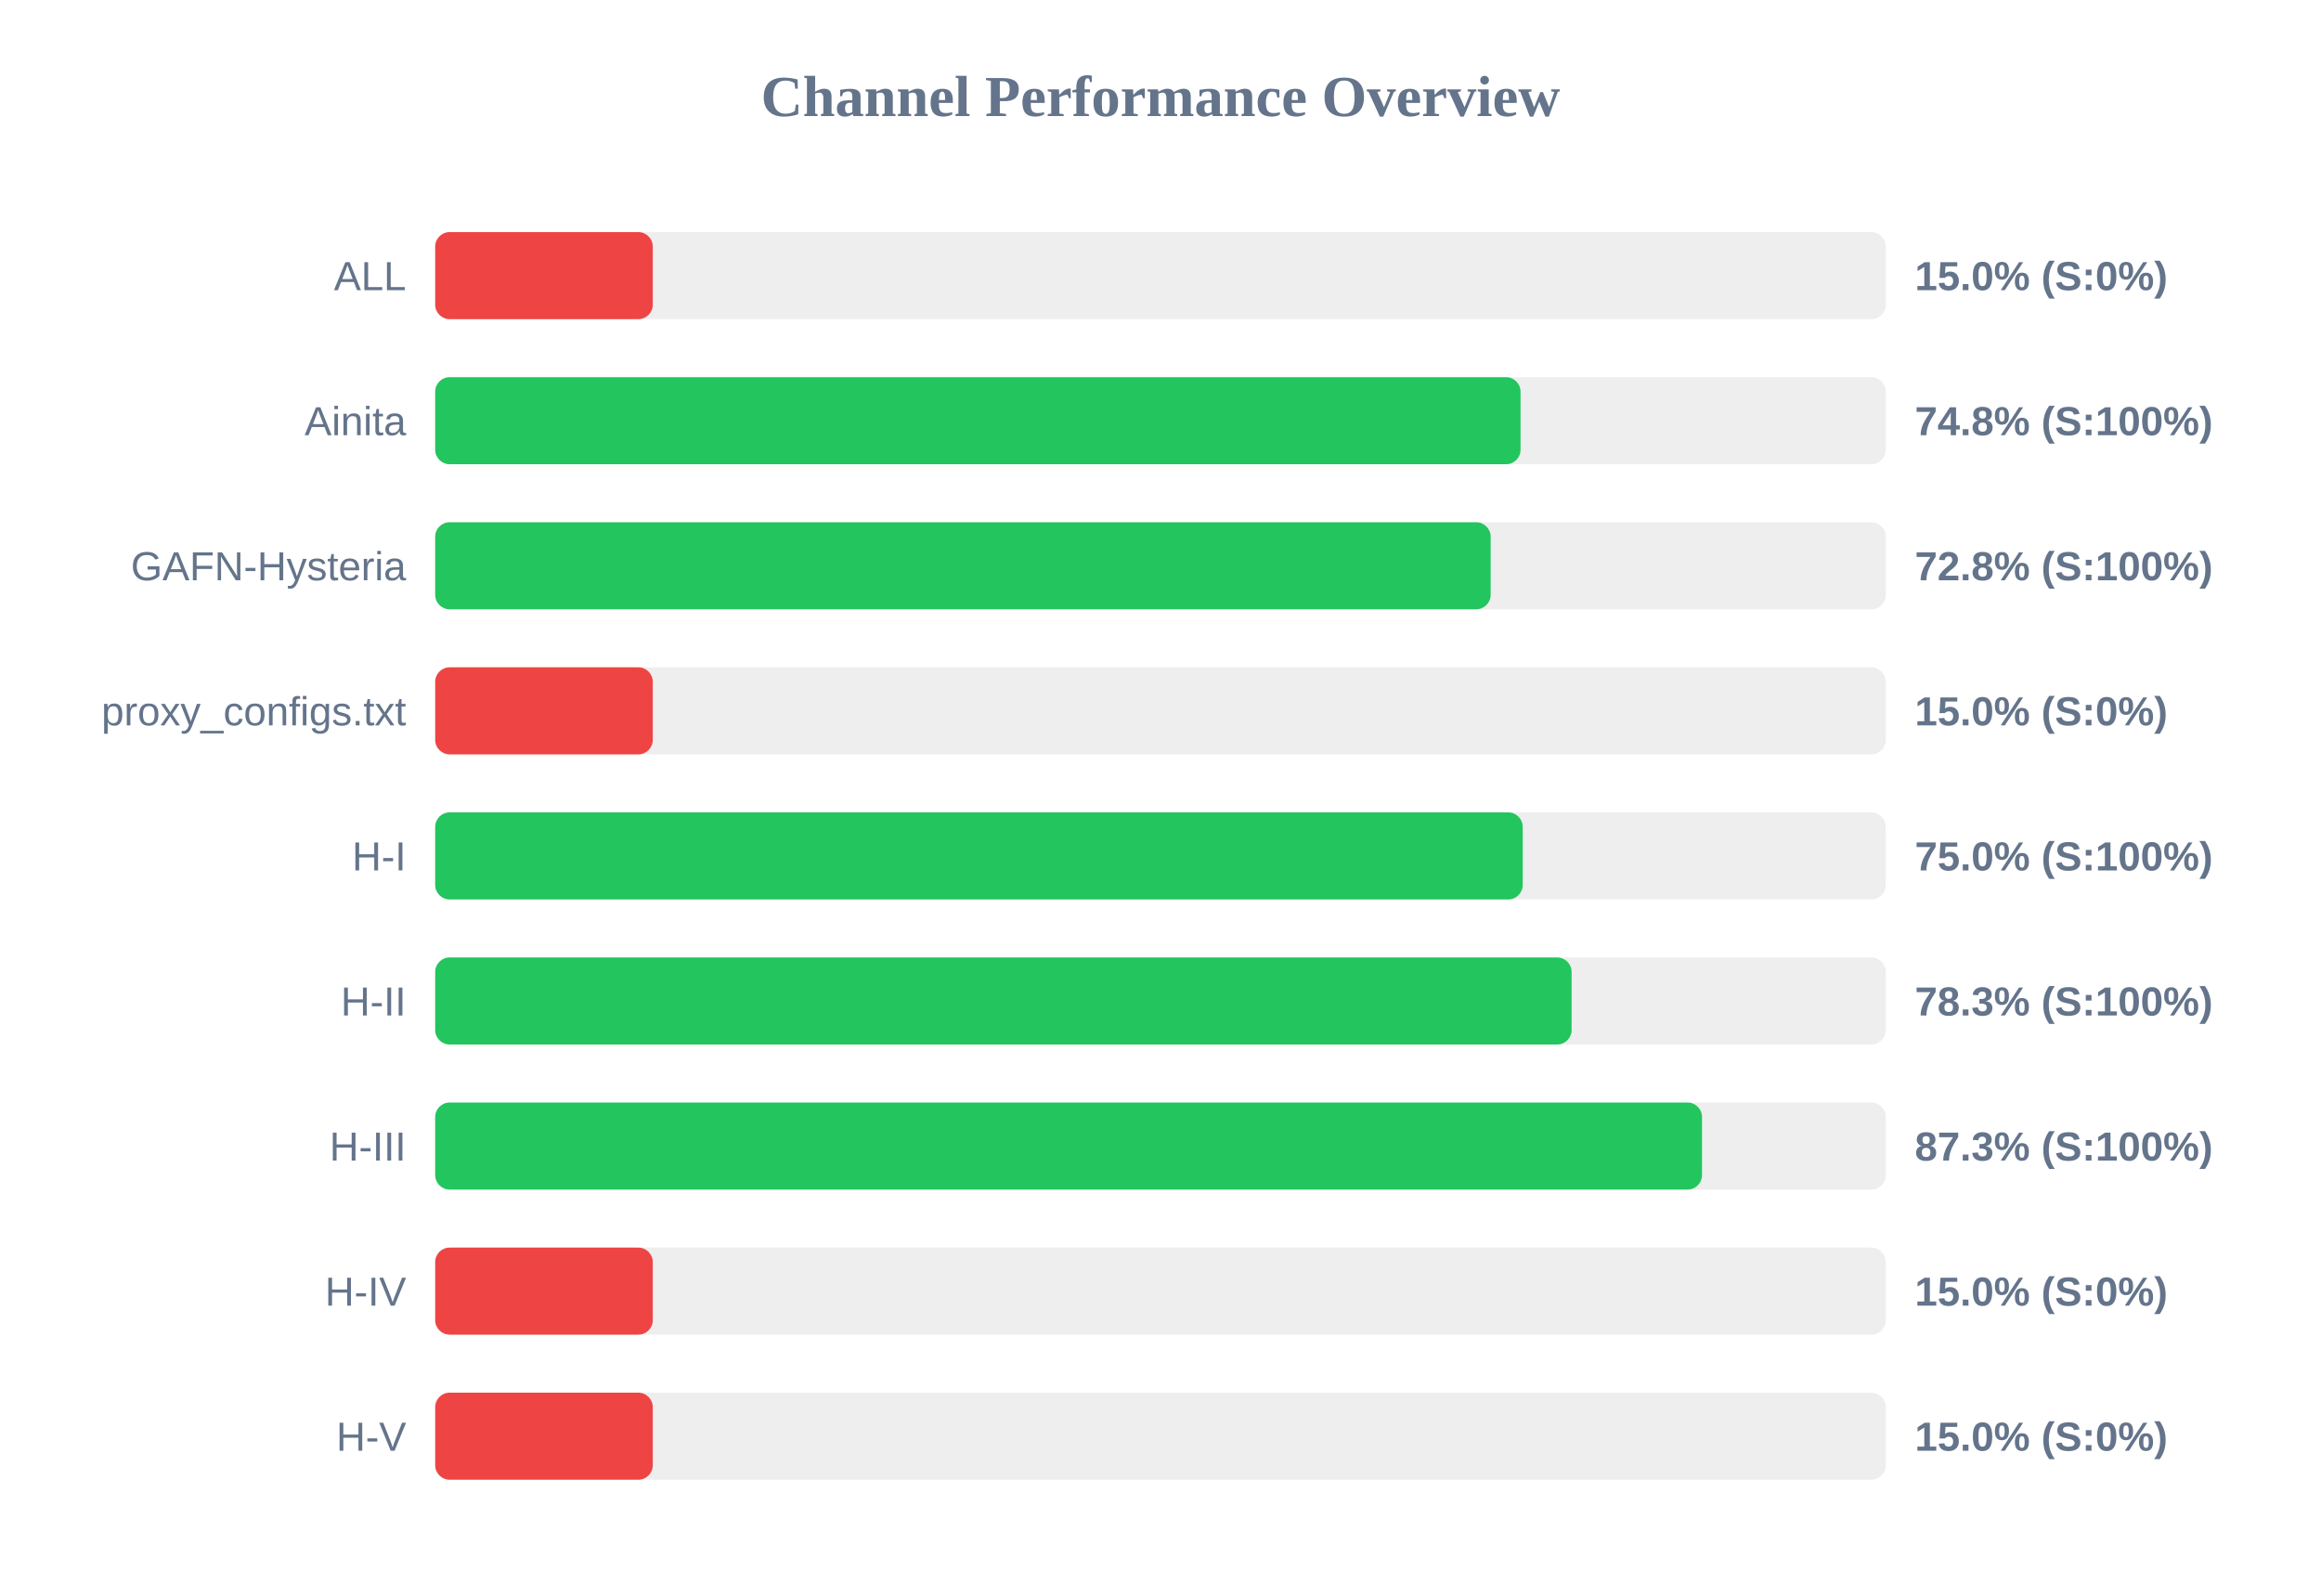
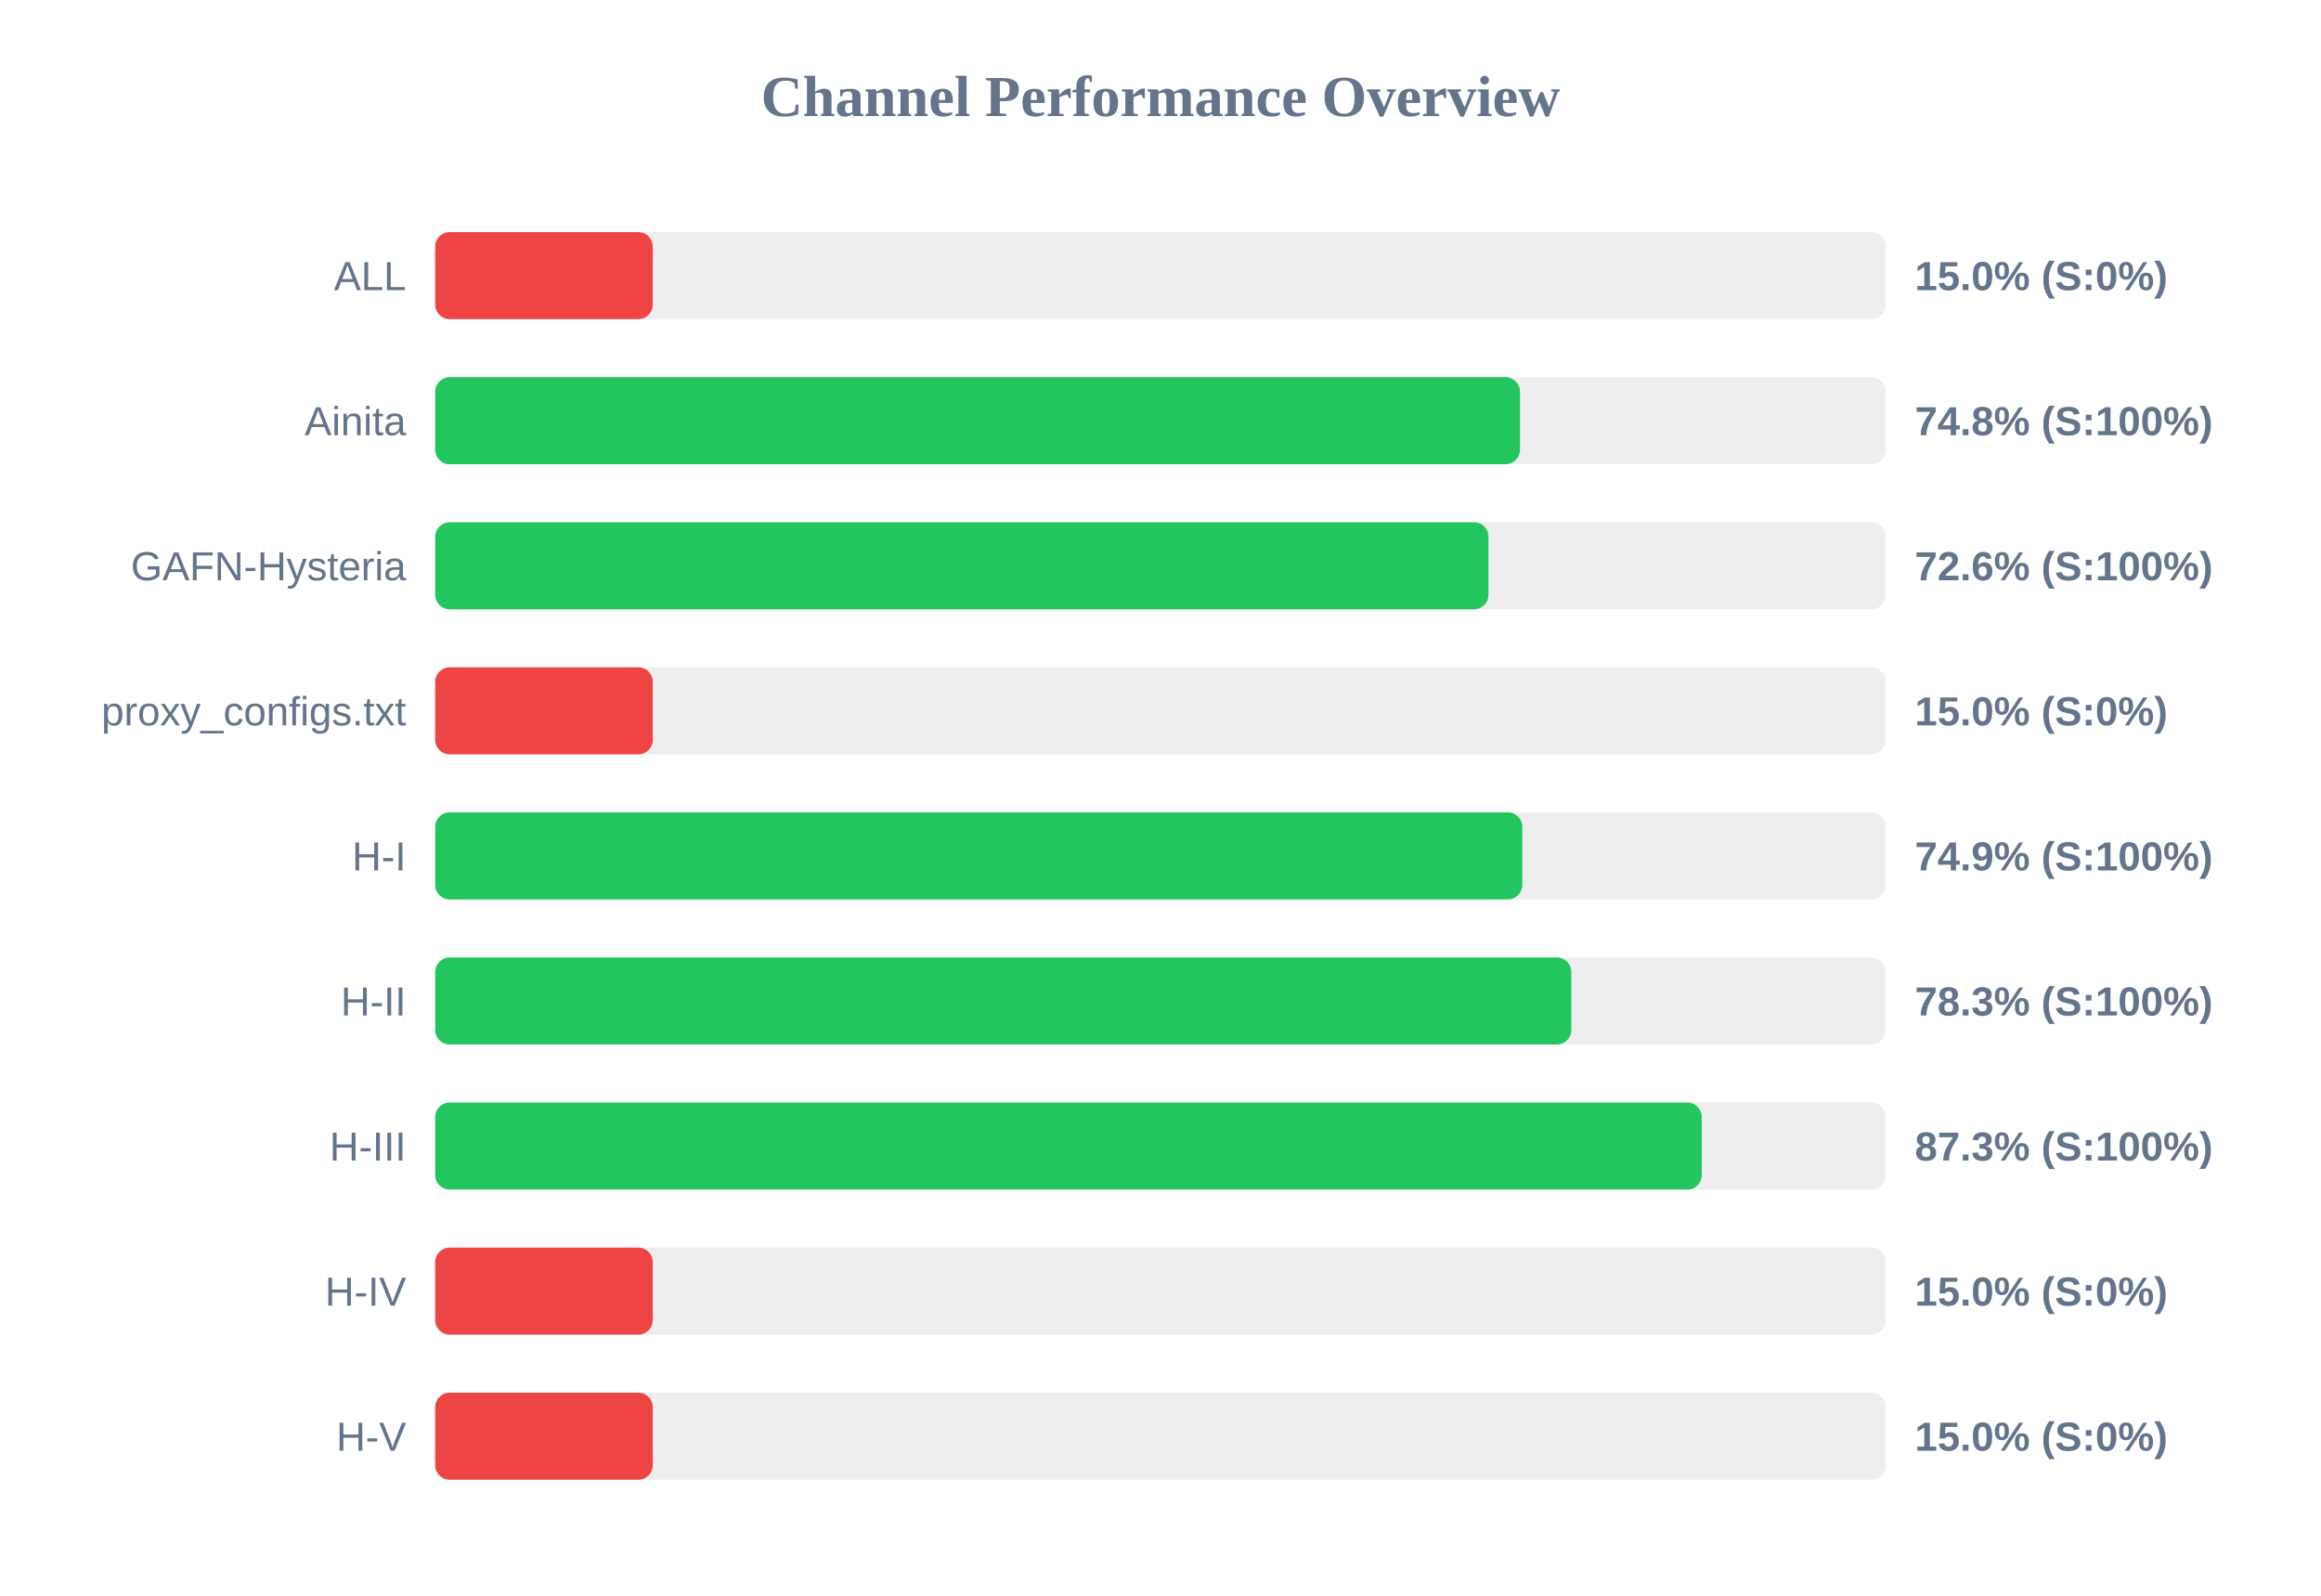
<svg xmlns="http://www.w3.org/2000/svg" width="800" height="550" version="1.1">
  <style>
        .row { font: 14px Arial; fill: #64748b; }
        .score { font: bold 14px Arial; fill: #64748b; }
    </style>
  <text x="400" y="40" text-anchor="middle" font-size="20px" font-weight="bold" fill="#64748b">Channel Performance Overview</text>
  <rect x="150" y="80" width="500" height="30" fill="#eee" rx="5" />
  <rect x="150" y="80" width="75.0" height="30" fill="#ef4444" rx="5" />
  <text x="140" y="100" text-anchor="end" class="row">ALL</text>
  <text x="660" y="100" text-anchor="start" class="score">15.0% (S:0%)</text>
  <rect x="150" y="130" width="500" height="30" fill="#eee" rx="5" />
-   <rect x="150" y="130" width="374.1" height="30" fill="#22c55e" rx="5" />
+   <rect x="150" y="130" width="373.9" height="30" fill="#22c55e" rx="5" />
  <text x="140" y="150" text-anchor="end" class="row">Ainita</text>
  <text x="660" y="150" text-anchor="start" class="score">74.8% (S:100%)</text>
  <rect x="150" y="180" width="500" height="30" fill="#eee" rx="5" />
-   <rect x="150" y="180" width="363.8" height="30" fill="#22c55e" rx="5" />
+   <rect x="150" y="180" width="363.05" height="30" fill="#22c55e" rx="5" />
  <text x="140" y="200" text-anchor="end" class="row">GAFN-Hysteria</text>
-   <text x="660" y="200" text-anchor="start" class="score">72.8% (S:100%)</text>
+   <text x="660" y="200" text-anchor="start" class="score">72.6% (S:100%)</text>
  <rect x="150" y="230" width="500" height="30" fill="#eee" rx="5" />
  <rect x="150" y="230" width="75.0" height="30" fill="#ef4444" rx="5" />
  <text x="140" y="250" text-anchor="end" class="row">proxy_configs.txt</text>
  <text x="660" y="250" text-anchor="start" class="score">15.0% (S:0%)</text>
  <rect x="150" y="280" width="500" height="30" fill="#eee" rx="5" />
-   <rect x="150" y="280" width="374.85" height="30" fill="#22c55e" rx="5" />
+   <rect x="150" y="280" width="374.7" height="30" fill="#22c55e" rx="5" />
  <text x="140" y="300" text-anchor="end" class="row">H-I</text>
-   <text x="660" y="300" text-anchor="start" class="score">75.0% (S:100%)</text>
+   <text x="660" y="300" text-anchor="start" class="score">74.9% (S:100%)</text>
  <rect x="150" y="330" width="500" height="30" fill="#eee" rx="5" />
-   <rect x="150" y="330" width="391.7" height="30" fill="#22c55e" rx="5" />
+   <rect x="150" y="330" width="391.6" height="30" fill="#22c55e" rx="5" />
  <text x="140" y="350" text-anchor="end" class="row">H-II</text>
  <text x="660" y="350" text-anchor="start" class="score">78.3% (S:100%)</text>
  <rect x="150" y="380" width="500" height="30" fill="#eee" rx="5" />
-   <rect x="150" y="380" width="436.65" height="30" fill="#22c55e" rx="5" />
+   <rect x="150" y="380" width="436.55" height="30" fill="#22c55e" rx="5" />
  <text x="140" y="400" text-anchor="end" class="row">H-III</text>
  <text x="660" y="400" text-anchor="start" class="score">87.3% (S:100%)</text>
  <rect x="150" y="430" width="500" height="30" fill="#eee" rx="5" />
  <rect x="150" y="430" width="75.0" height="30" fill="#ef4444" rx="5" />
  <text x="140" y="450" text-anchor="end" class="row">H-IV</text>
  <text x="660" y="450" text-anchor="start" class="score">15.0% (S:0%)</text>
  <rect x="150" y="480" width="500" height="30" fill="#eee" rx="5" />
  <rect x="150" y="480" width="75.0" height="30" fill="#ef4444" rx="5" />
  <text x="140" y="500" text-anchor="end" class="row">H-V</text>
  <text x="660" y="500" text-anchor="start" class="score">15.0% (S:0%)</text>
</svg>
